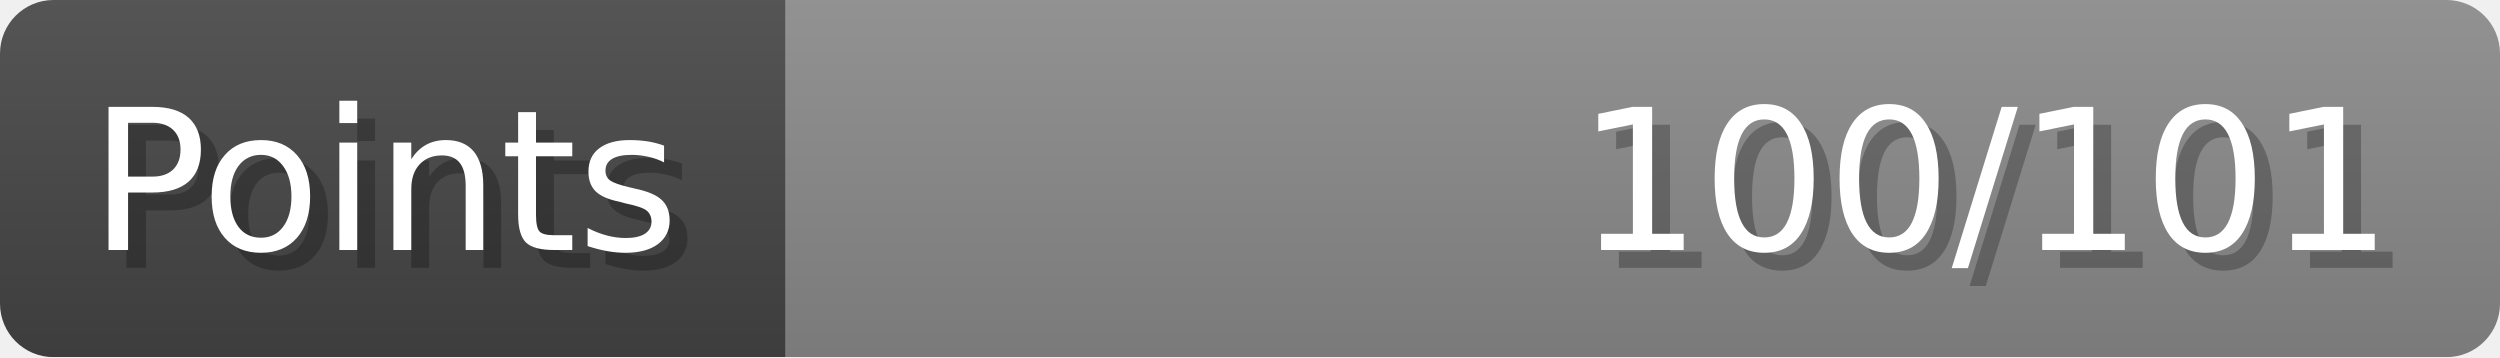
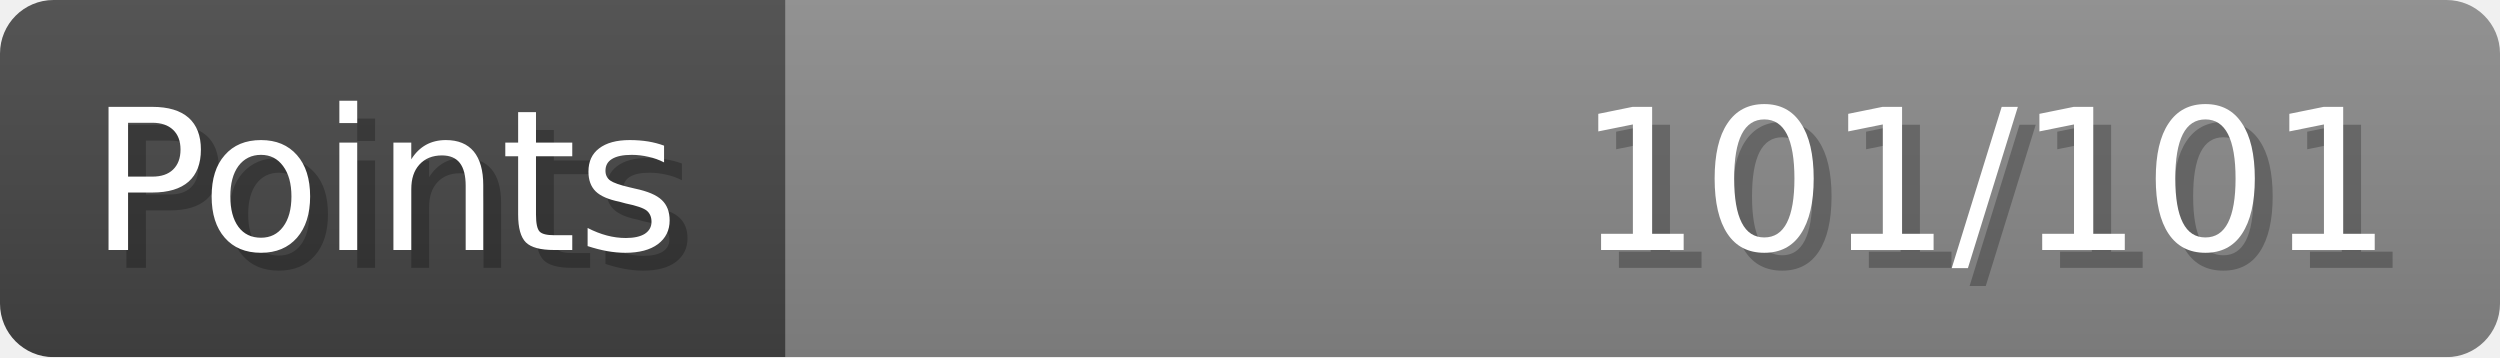
- <svg xmlns="http://www.w3.org/2000/svg" width="140px" height="20px" role="img" aria-label="Points: 100/101">
+ <svg xmlns="http://www.w3.org/2000/svg" width="140px" height="20px" role="img" aria-label="Points: 101/101">
  <linearGradient id="a" x2="0" y2="100%">
    <stop offset="0" stop-opacity=".1" stop-color="#EEE" />
    <stop offset="1" stop-opacity=".1" />
  </linearGradient>
  <mask id="m">
    <rect width="100%" height="100%" rx="3" fill="#FFF" />
  </mask>
  <g mask="url(#m)">
    <rect x="0" y="0" width="44" height="20" fill="#444" />
    <svg x="44" y="0" width="96" height="20">
      <rect width="100%" height="100%" fill="#888888" />
      <rect width="0%" height="100%" fill="#33CC11" transform="">
-         <animate attributeName="width" begin="0.5s" dur="600ms" from="0%" to="99%" repeatCount="1" fill="freeze" calcMode="spline" keyTimes="0; 1" keySplines="0.3, 0.61, 0.355, 1" />
+         <animate attributeName="width" begin="0.5s" dur="600ms" from="0%" to="100%" repeatCount="1" fill="freeze" calcMode="spline" keyTimes="0; 1" keySplines="0.3, 0.61, 0.355, 1" />
      </rect>
    </svg>
    <rect width="140" height="20" fill="url(#a)" />
  </g>
  <g aria-hidden="true" font-size="11" font-family="Verdana, DejaVu Sans, sans-serif" fill="#FFFFFF">
    <text x="6" y="15" fill="#000" opacity="0.25">Points</text>
    <text x="5" y="14">Points</text>
-     <text x="135" y="15" fill="#000" opacity="0.25" text-anchor="end">100/101</text>
-     <text x="134" y="14" text-anchor="end">100/101</text>
+     <text x="135" y="15" fill="#000" opacity="0.25" text-anchor="end">101/101</text>
+     <text x="134" y="14" text-anchor="end">101/101</text>
  </g>
</svg>
